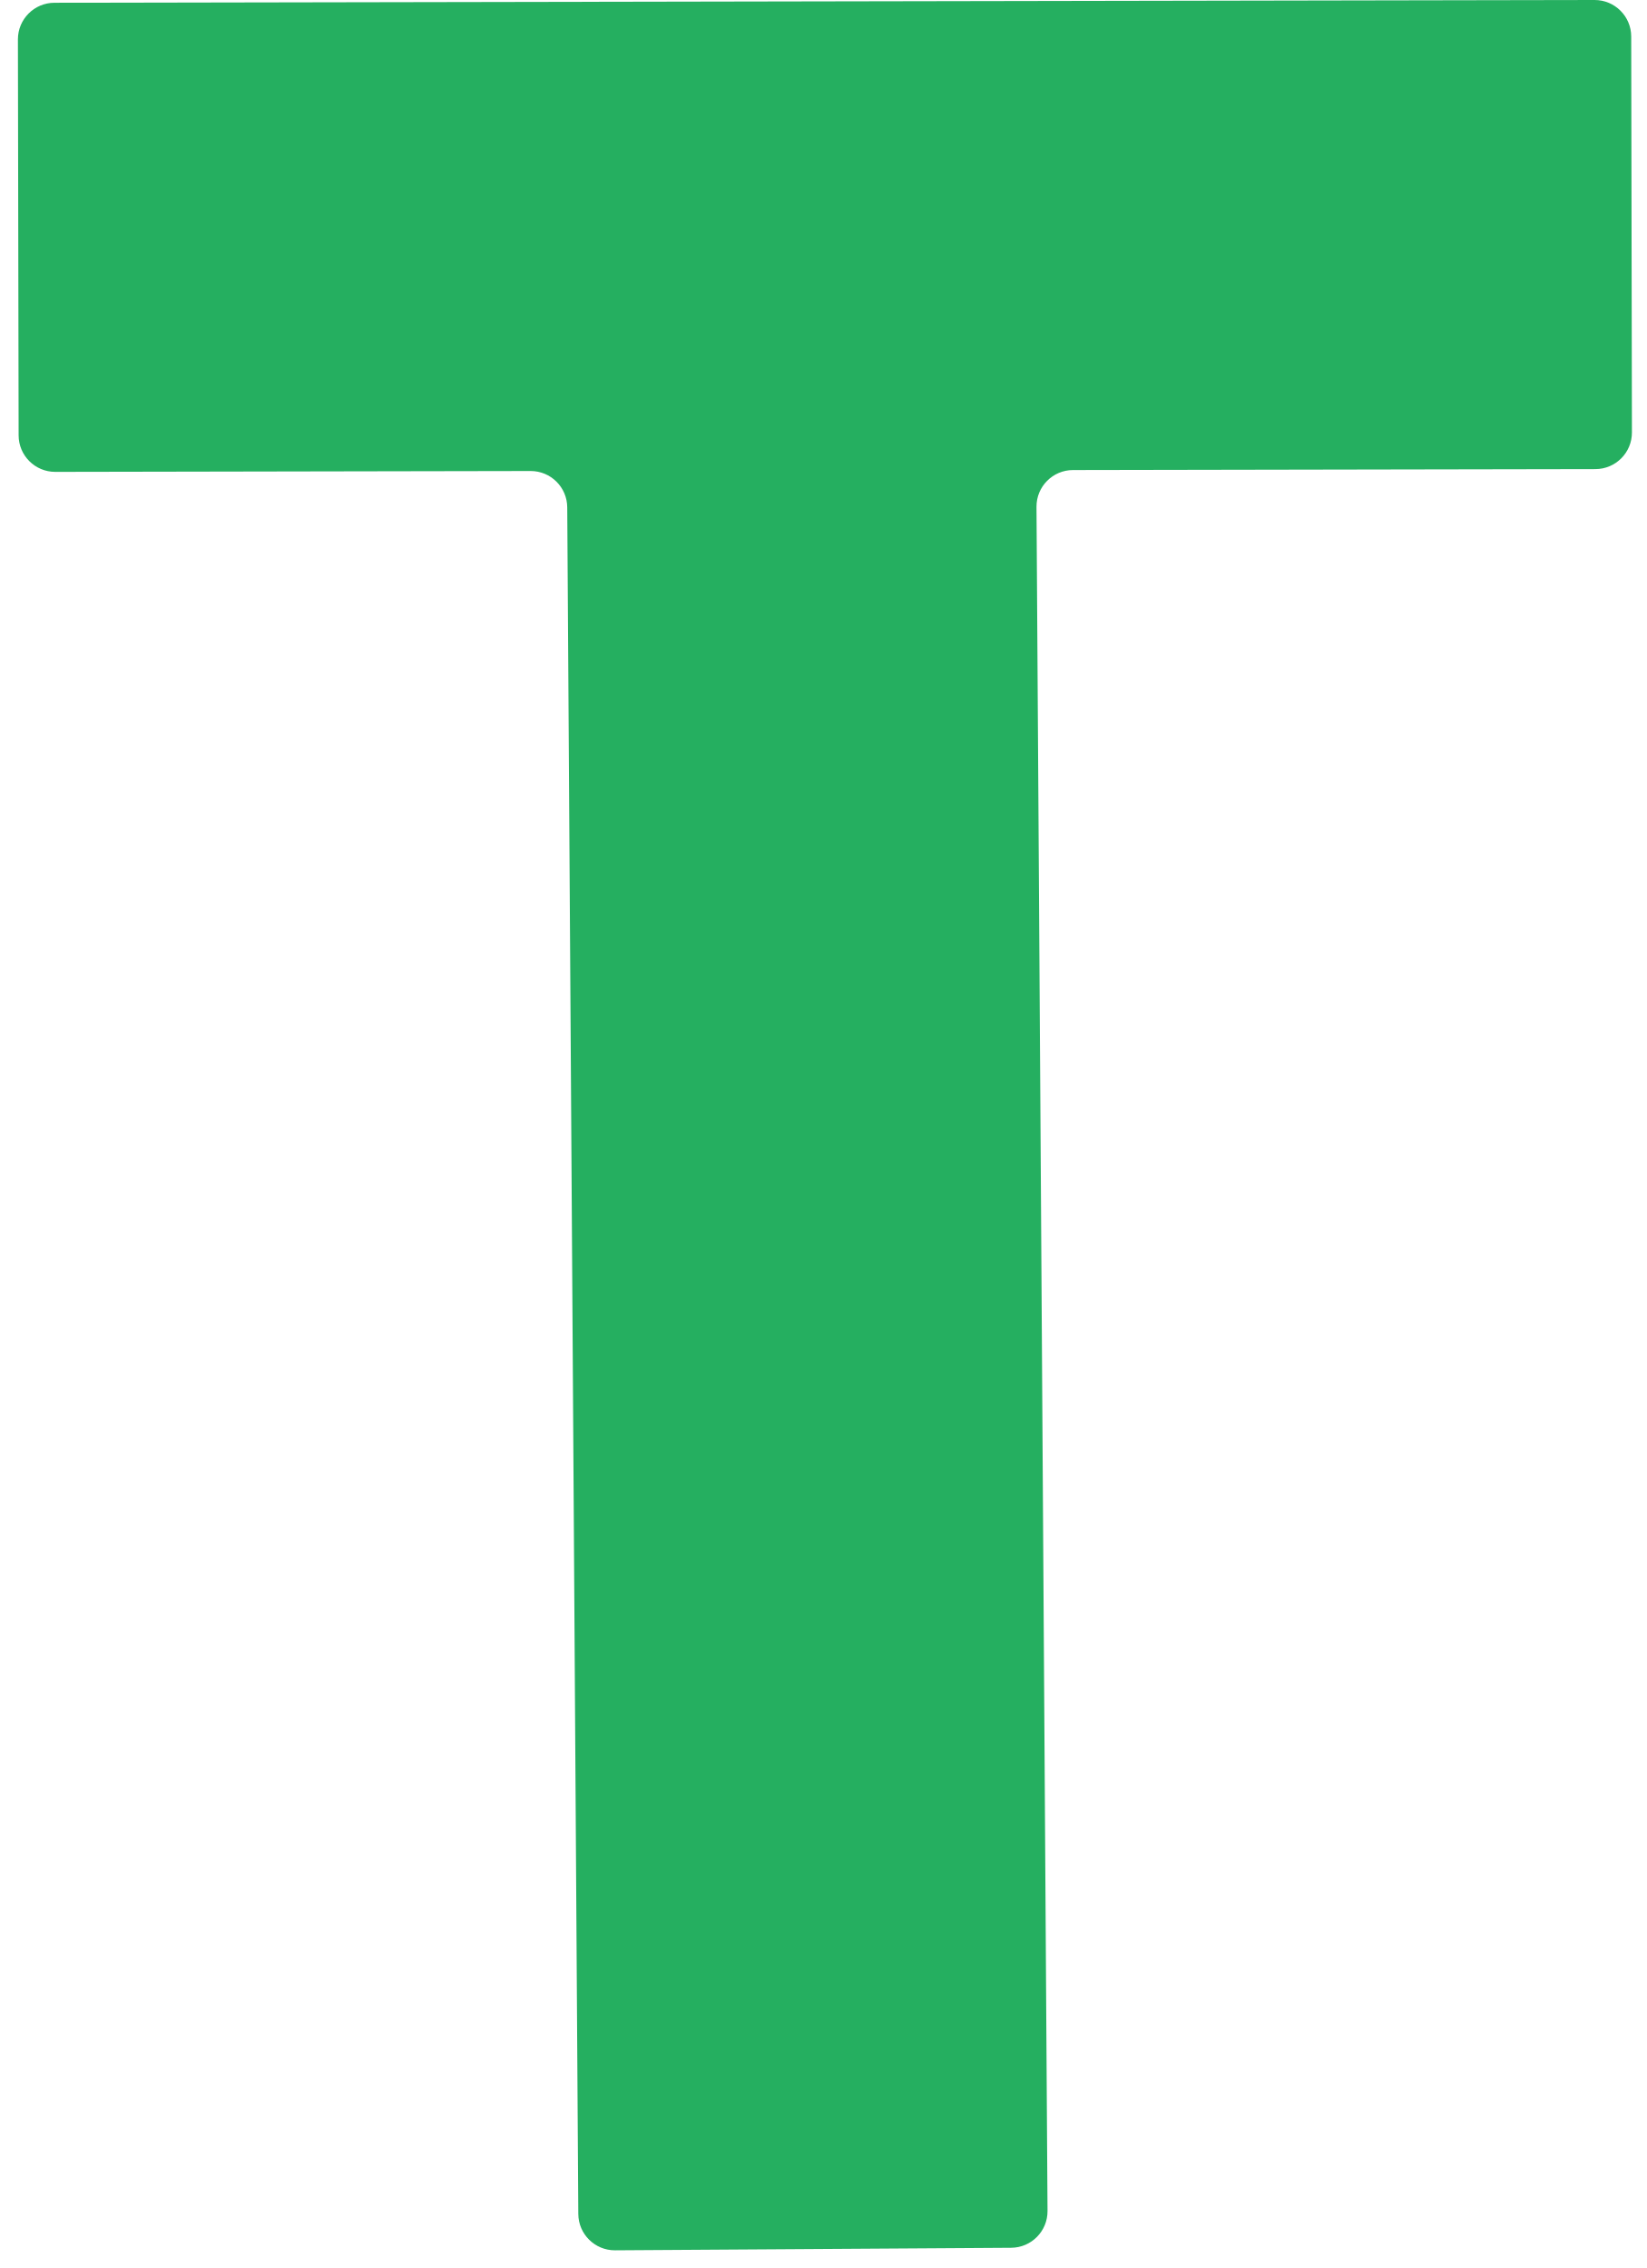
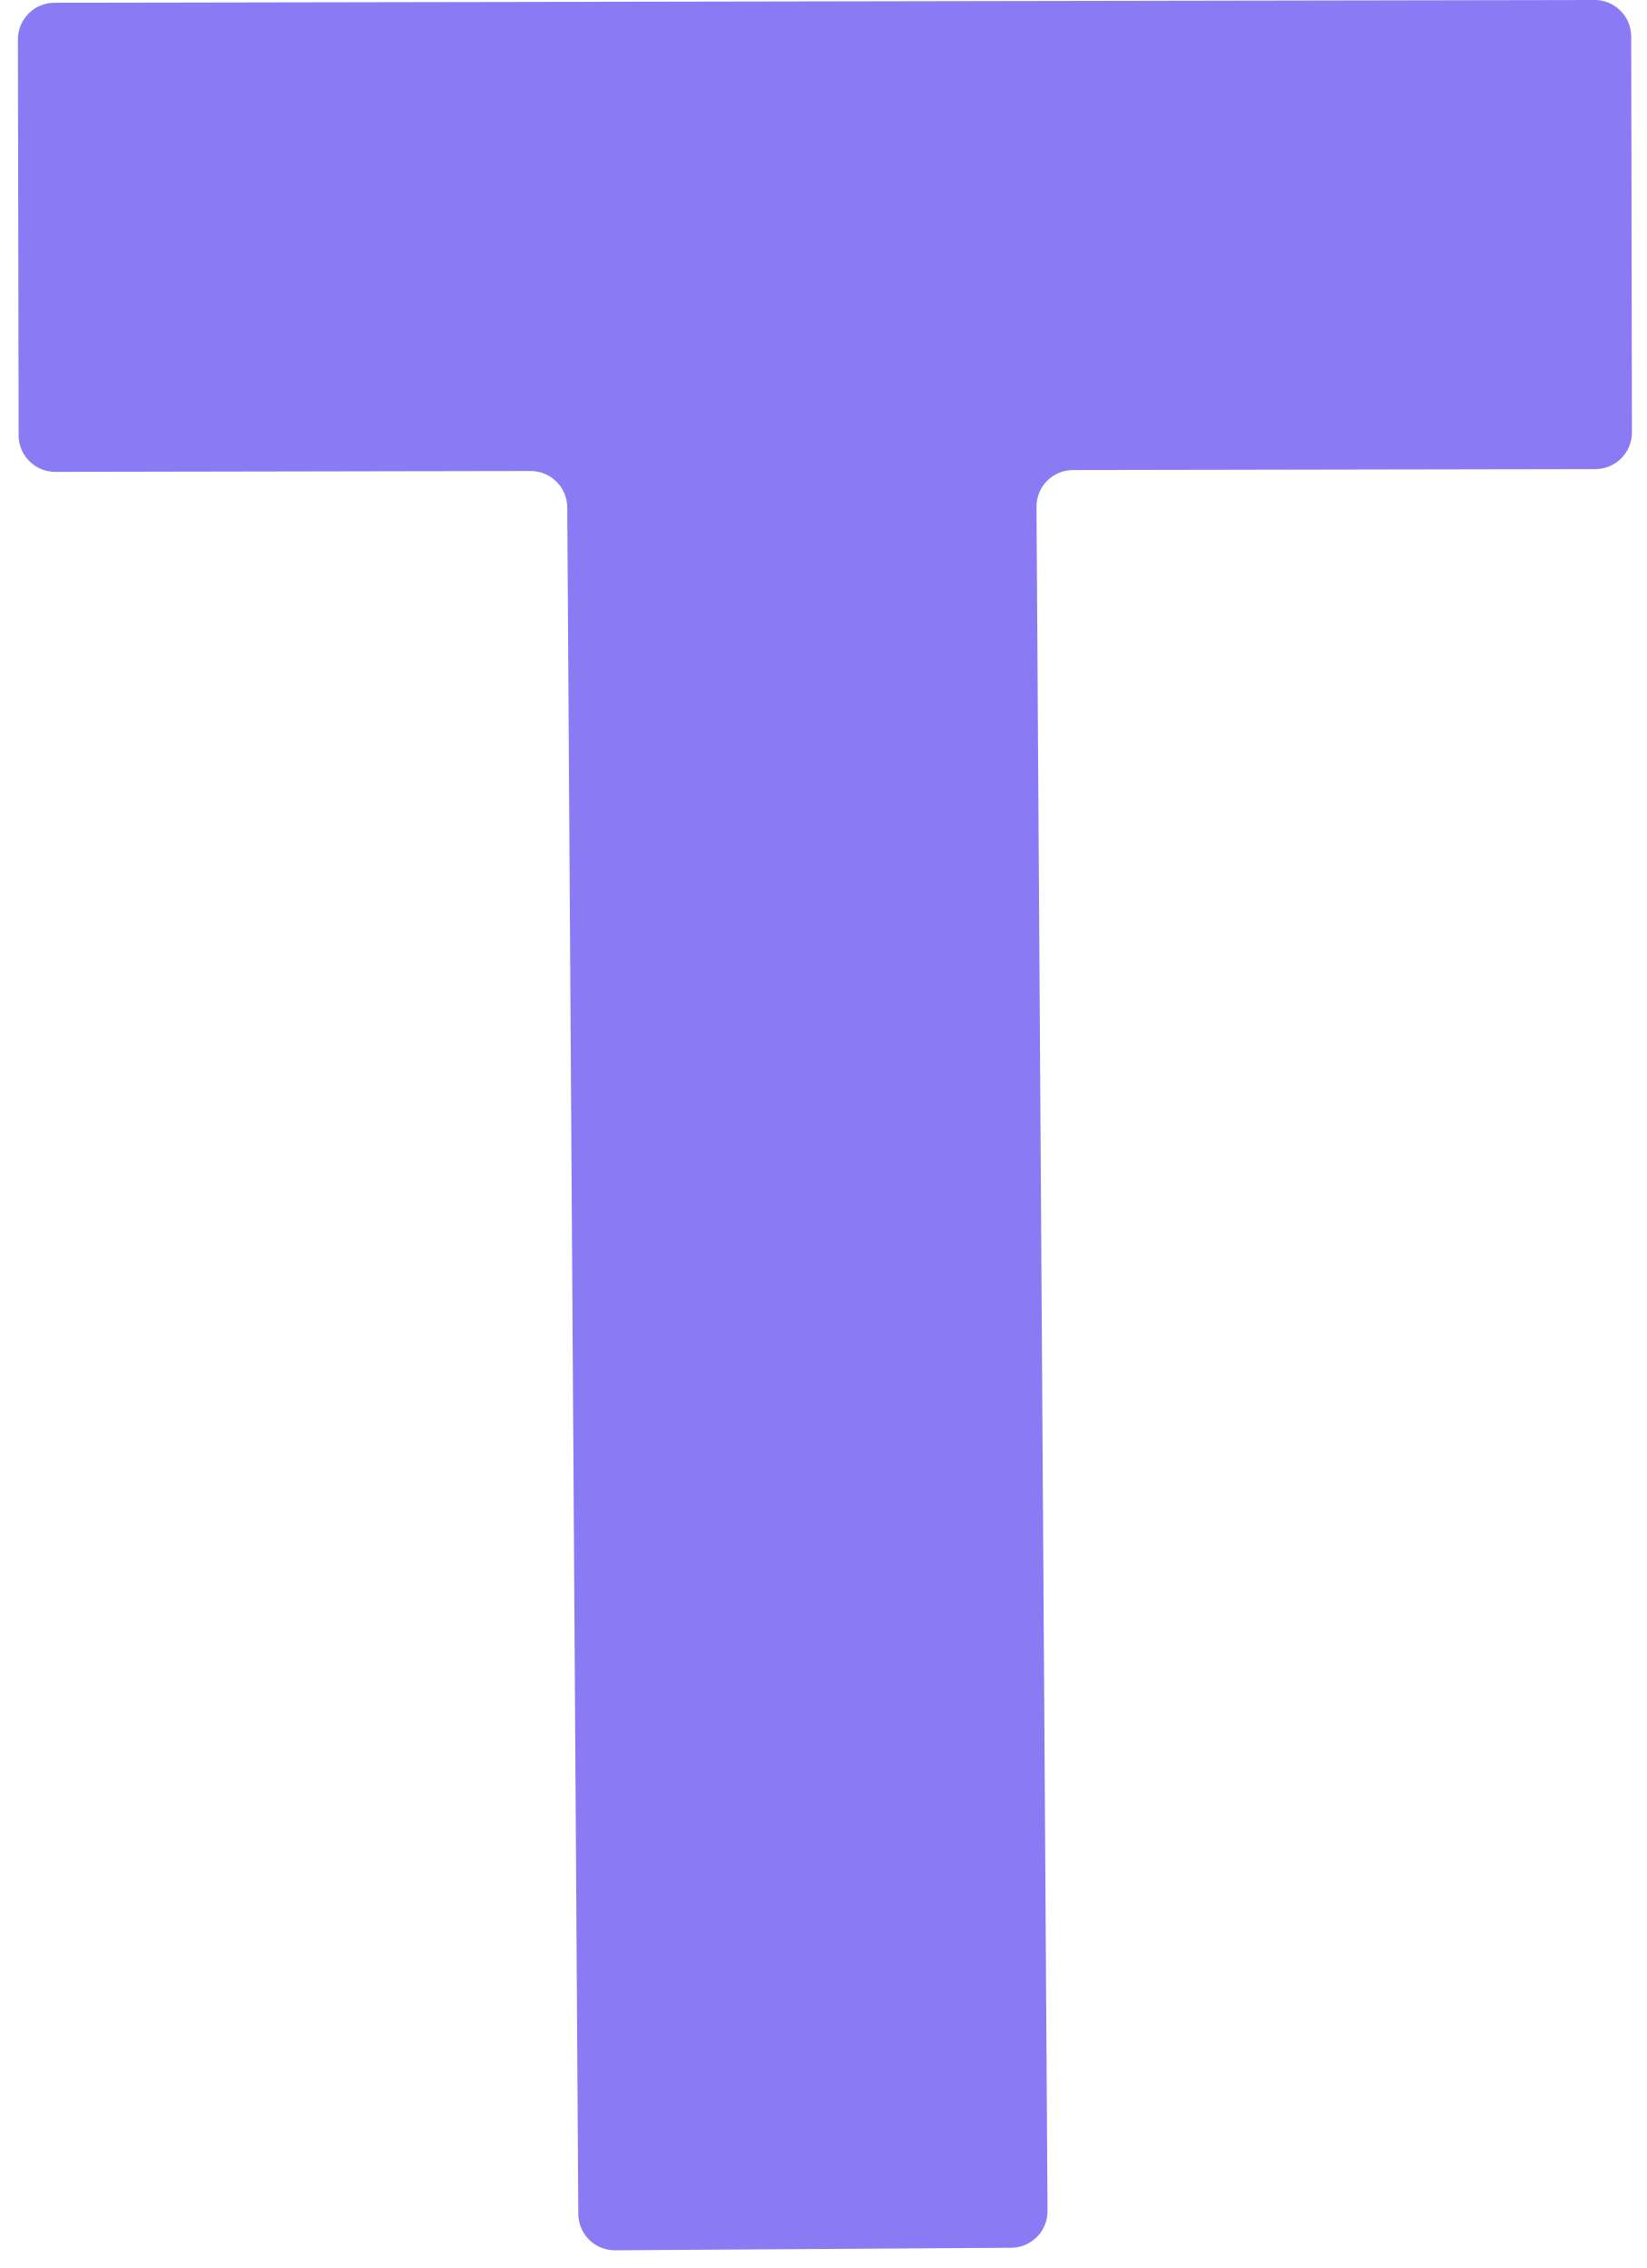
<svg xmlns="http://www.w3.org/2000/svg" width="90" height="124" viewBox="0 0 90 124" fill="none">
-   <path d="M89.2 23.645C89.202 24.749 88.308 25.646 87.203 25.648L58.65 25.699C57.542 25.701 56.647 26.604 56.654 27.712L57.257 120.881C57.264 121.986 56.374 122.887 55.27 122.894L33.622 123.033C32.518 123.04 31.617 122.151 31.61 121.046L31.005 27.739C30.998 26.638 30.103 25.75 29.002 25.752L3.022 25.799C1.917 25.801 1.02 24.907 1.018 23.803L0.979 2.155C0.978 1.05 1.871 0.153 2.976 0.151L87.158 -5.77464e-05C88.262 -0.002 89.159 0.892 89.161 1.996L89.2 23.645Z" fill="#25AF60" />
+   <path d="M89.2 23.645C89.202 24.749 88.308 25.646 87.203 25.648L58.65 25.699C57.542 25.701 56.647 26.604 56.654 27.712L57.257 120.881C57.264 121.986 56.374 122.887 55.27 122.894L33.622 123.033C32.518 123.04 31.617 122.151 31.61 121.046L31.005 27.739C30.998 26.638 30.103 25.75 29.002 25.752L3.022 25.799C1.917 25.801 1.02 24.907 1.018 23.803L0.979 2.155C0.978 1.05 1.871 0.153 2.976 0.151L87.158 -5.77464e-05C88.262 -0.002 89.159 0.892 89.161 1.996L89.2 23.645Z" fill="#8A7BF5" />
</svg>
